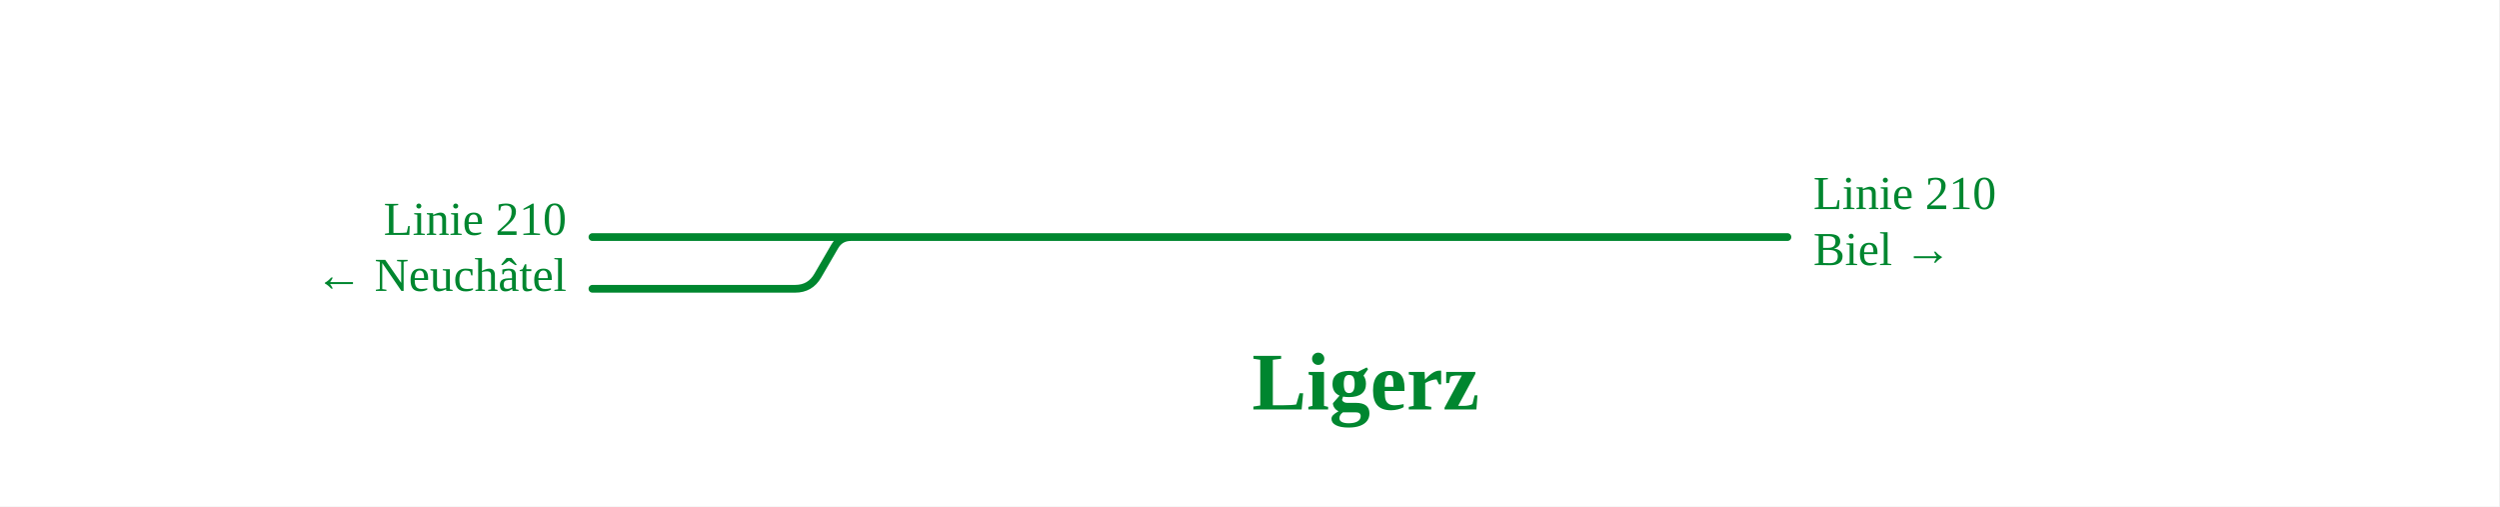
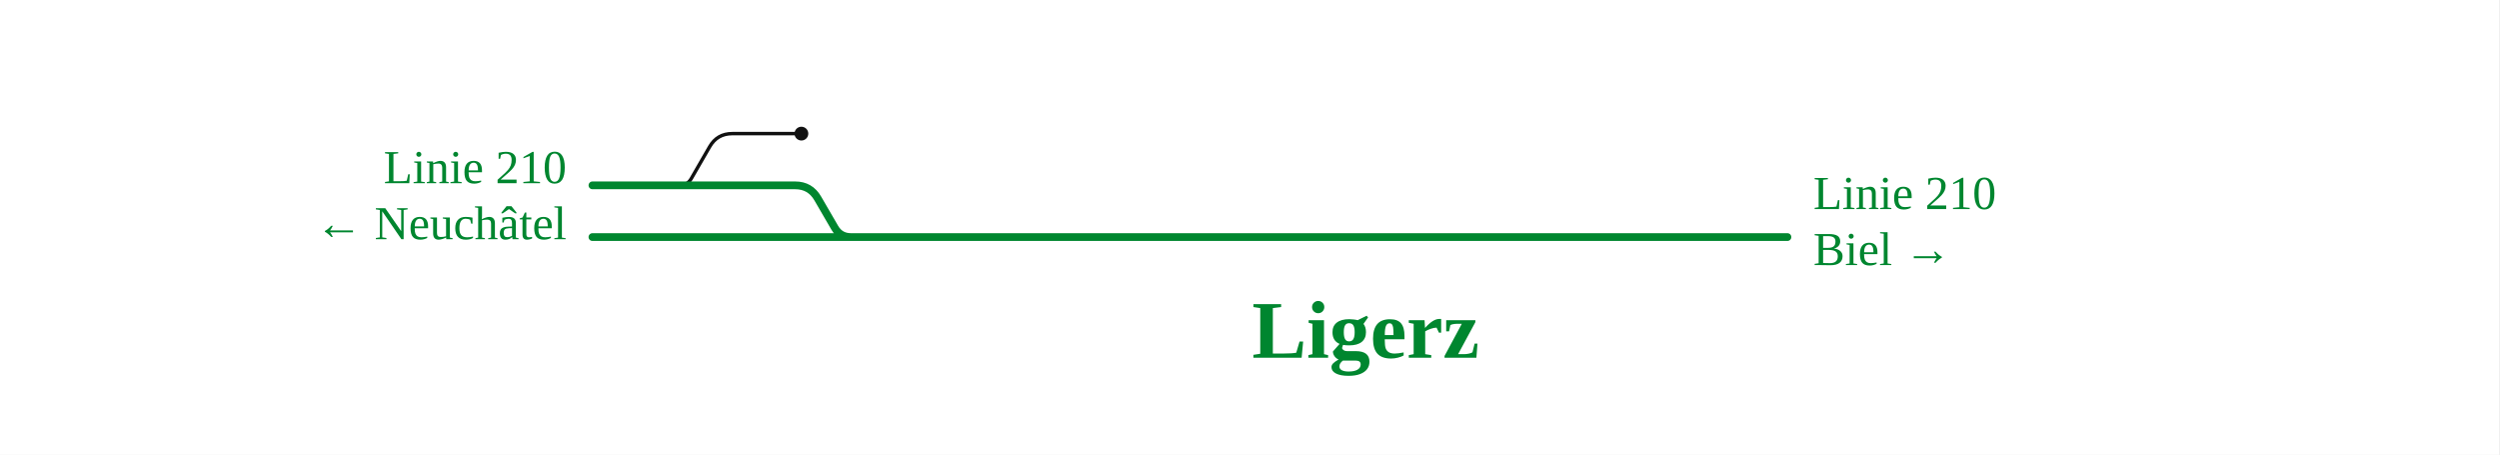
- <svg xmlns="http://www.w3.org/2000/svg" viewBox="0 0 1160 235" font-family="Fira Sans, Source Sans 3, Helvetica, Arial, sans-serif">
+ <svg xmlns="http://www.w3.org/2000/svg" viewBox="0 0 1160 211" font-family="Fira Sans, Source Sans 3, Helvetica, Arial, sans-serif">
  <rect width="100%" height="100%" fill="#fff" />
  <g fill="none" stroke-linecap="round" stroke-linejoin="round">
-     <path d="M275.0,110.0L829.7,110.0 M275.0,134.0L369.1,134.0Q376.1,134.0 379.6,127.9L387.5,114.3Q390.0,110.0 395.0,110.0L400.0,110.0" stroke="#00862f" stroke-width="3.6" />
+     <path d="M312.0,86.0L315.5,86.0Q319.0,86.0 320.8,83.0L329.4,68.1Q332.9,62.0 339.9,62.0L372.0,62.0" stroke="#111" stroke-width="1.6" />
+     <path d="M275.0,110.0L829.7,110.0 M275.0,86.0L369.1,86.0Q376.1,86.0 379.6,92.1L387.5,105.7Q390.0,110.0 395.0,110.0L400.0,110.0" stroke="#00862f" stroke-width="3.6" />
  </g>
-   <text x="263.0" y="109.0" font-size="22" text-anchor="end" fill="#00862f">Linie 210</text>
-   <text x="263.0" y="135.0" font-size="22" text-anchor="end" fill="#00862f">← Neuchâtel</text>
+   <circle cx="372.0" cy="62.0" r="3.2" fill="#111" />
+   <text x="263.0" y="85.0" font-size="22" text-anchor="end" fill="#00862f">Linie 210</text>
+   <text x="263.0" y="111.0" font-size="22" text-anchor="end" fill="#00862f">← Neuchâtel</text>
  <text x="841.7" y="97.0" font-size="22" text-anchor="start" fill="#00862f">Linie 210</text>
  <text x="841.7" y="123.0" font-size="22" text-anchor="start" fill="#00862f">Biel →</text>
-   <text x="633.9" y="190.0" font-size="38" font-weight="700" text-anchor="middle" fill="#00862f">Ligerz</text>
+   <text x="633.9" y="166.0" font-size="38" font-weight="700" text-anchor="middle" fill="#00862f">Ligerz</text>
</svg>
